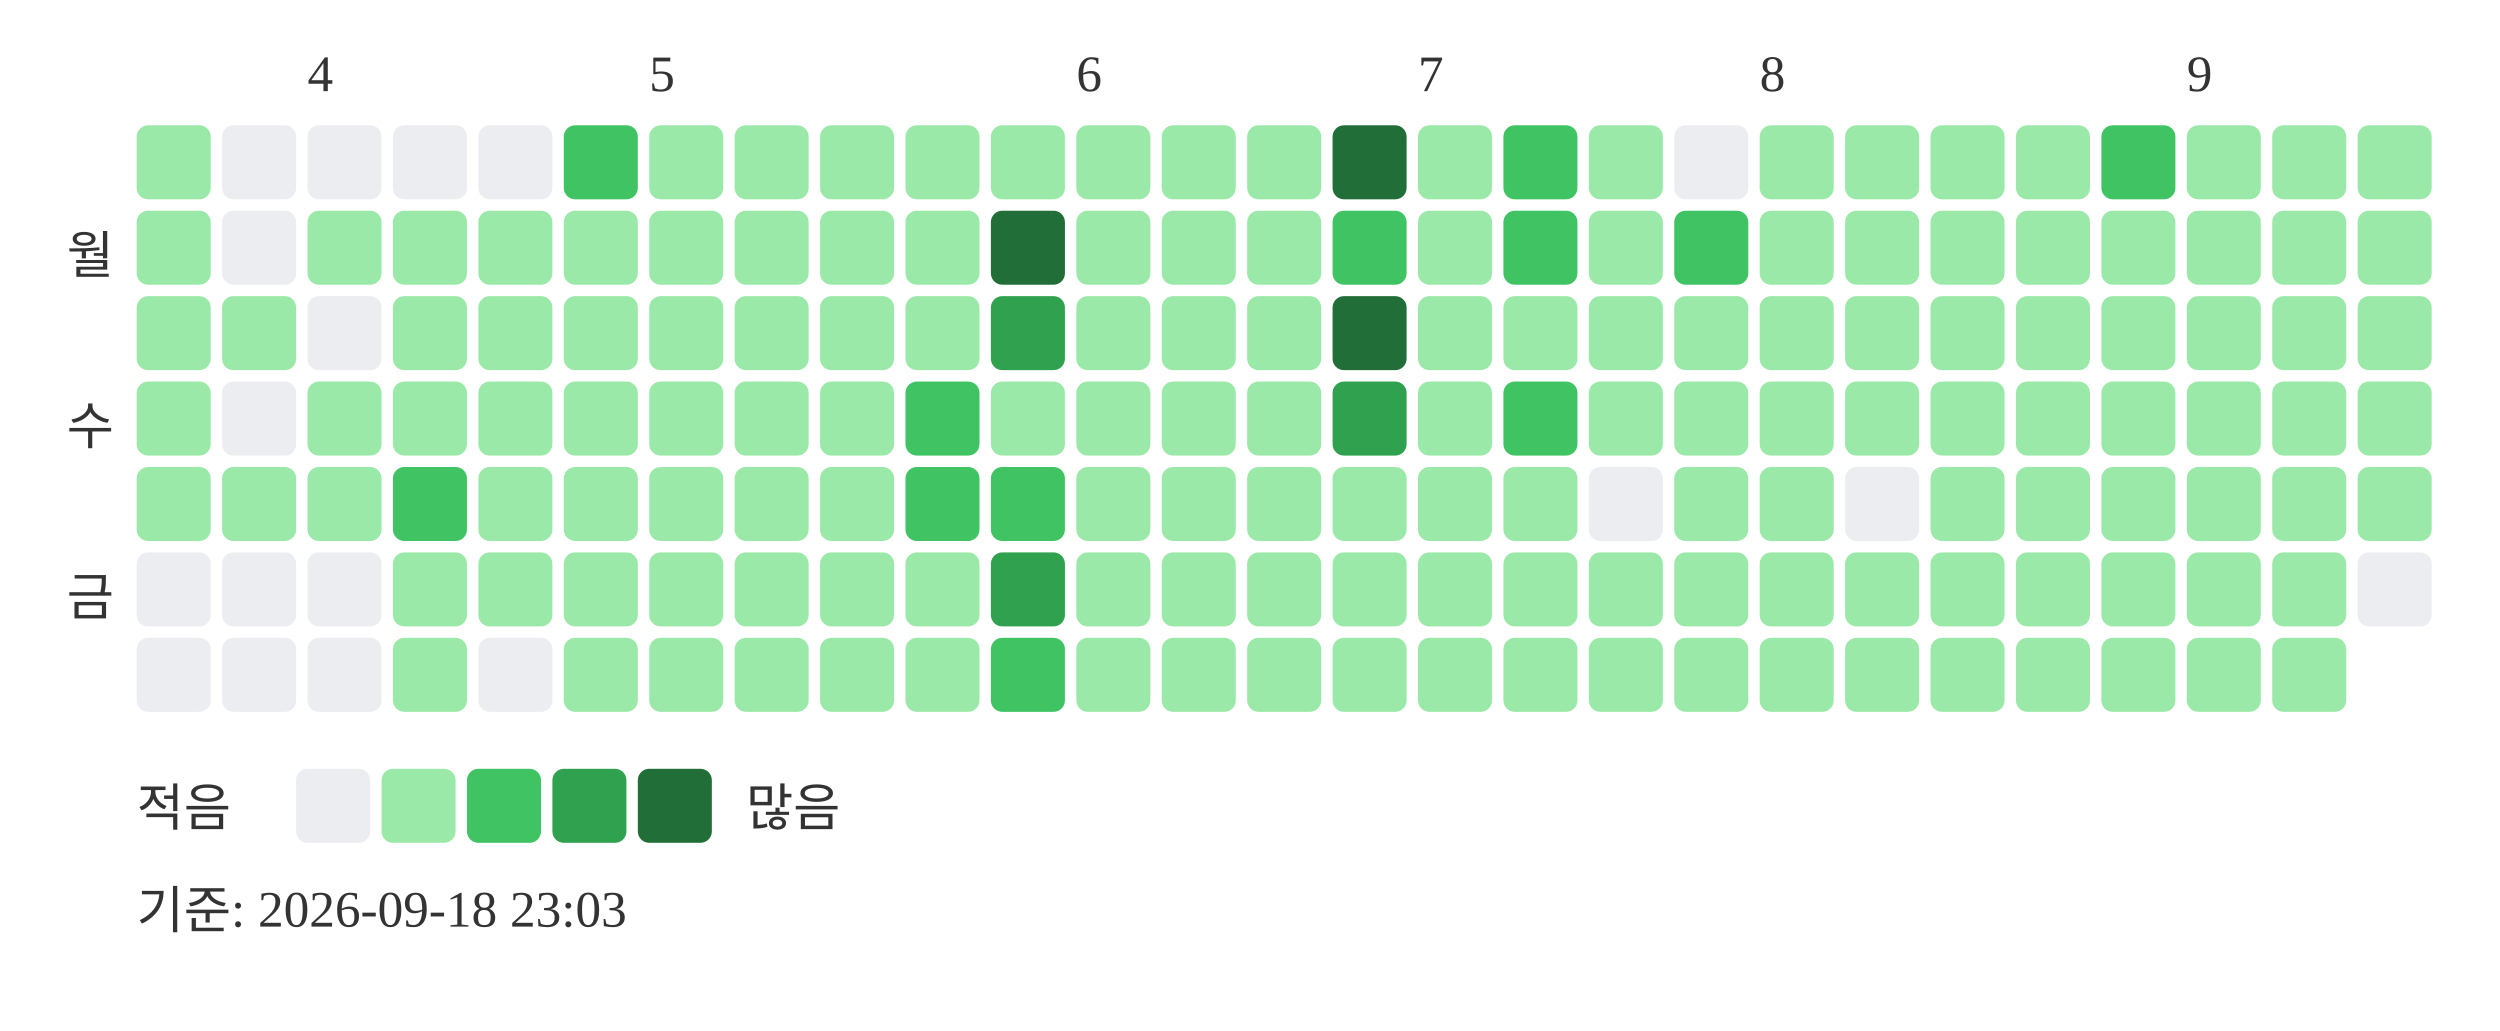
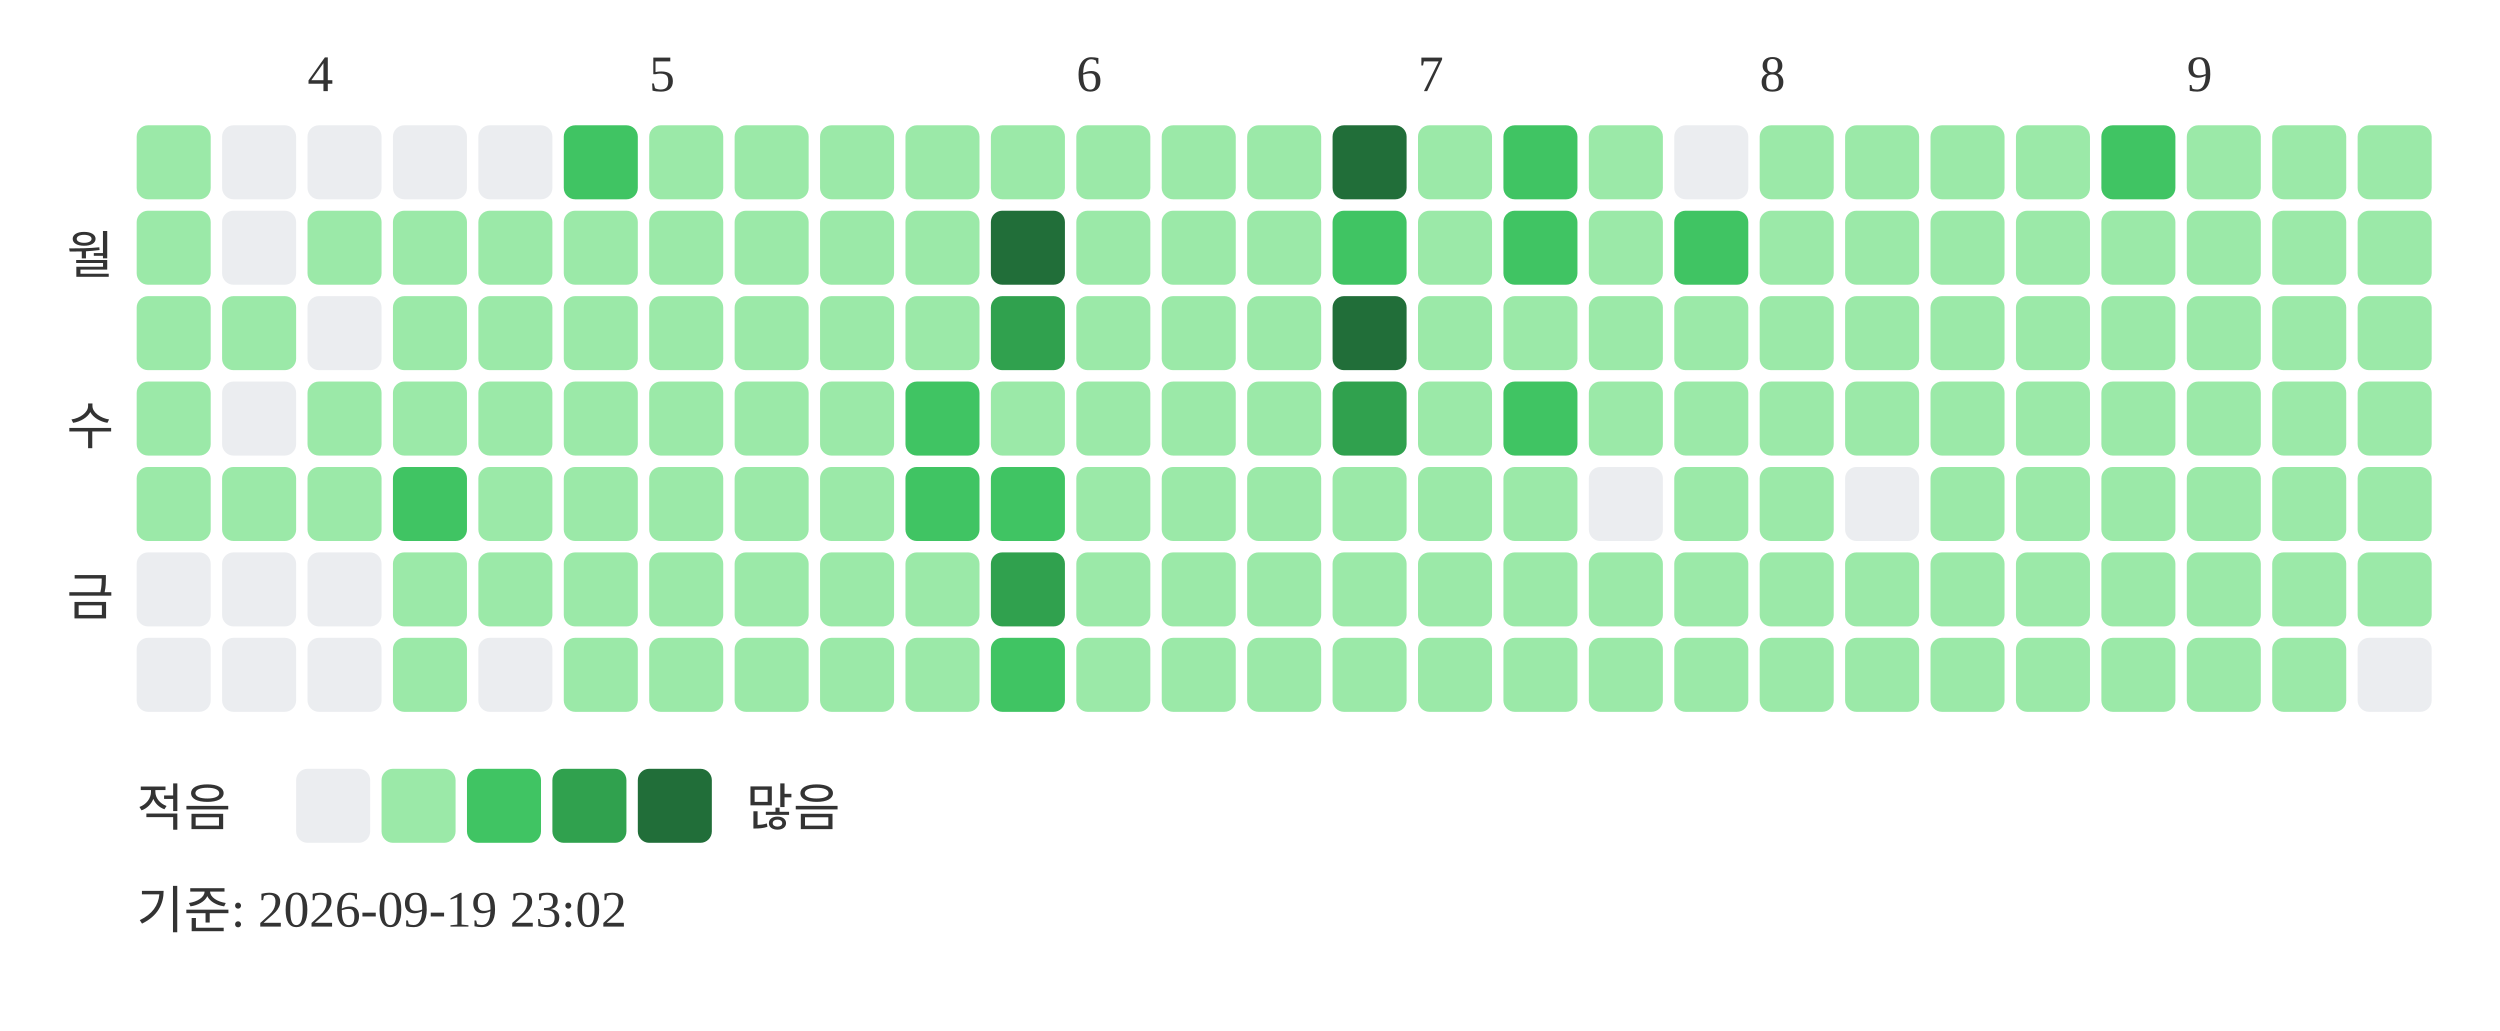
<svg xmlns="http://www.w3.org/2000/svg" width="439" height="181">
  <text x="54" y="16" font-size="9" fill="#333333">4</text>
  <text x="114" y="16" font-size="9" fill="#333333">5</text>
  <text x="189" y="16" font-size="9" fill="#333333">6</text>
  <text x="249" y="16" font-size="9" fill="#333333">7</text>
  <text x="309" y="16" font-size="9" fill="#333333">8</text>
  <text x="384" y="16" font-size="9" fill="#333333">9</text>
  <text x="20" y="48" text-anchor="end" font-size="9" fill="#333333">월</text>
  <text x="20" y="78" text-anchor="end" font-size="9" fill="#333333">수</text>
  <text x="20" y="108" text-anchor="end" font-size="9" fill="#333333">금</text>
  <rect x="24" y="22" width="13" height="13" rx="2" fill="#9be9a8" />
  <rect x="24" y="37" width="13" height="13" rx="2" fill="#9be9a8" />
  <rect x="24" y="52" width="13" height="13" rx="2" fill="#9be9a8" />
  <rect x="24" y="67" width="13" height="13" rx="2" fill="#9be9a8" />
  <rect x="24" y="82" width="13" height="13" rx="2" fill="#9be9a8" />
  <rect x="24" y="97" width="13" height="13" rx="2" fill="#ebedf0" />
  <rect x="24" y="112" width="13" height="13" rx="2" fill="#ebedf0" />
  <rect x="39" y="22" width="13" height="13" rx="2" fill="#ebedf0" />
  <rect x="39" y="37" width="13" height="13" rx="2" fill="#ebedf0" />
  <rect x="39" y="52" width="13" height="13" rx="2" fill="#9be9a8" />
  <rect x="39" y="67" width="13" height="13" rx="2" fill="#ebedf0" />
  <rect x="39" y="82" width="13" height="13" rx="2" fill="#9be9a8" />
  <rect x="39" y="97" width="13" height="13" rx="2" fill="#ebedf0" />
  <rect x="39" y="112" width="13" height="13" rx="2" fill="#ebedf0" />
  <rect x="54" y="22" width="13" height="13" rx="2" fill="#ebedf0" />
  <rect x="54" y="37" width="13" height="13" rx="2" fill="#9be9a8" />
  <rect x="54" y="52" width="13" height="13" rx="2" fill="#ebedf0" />
  <rect x="54" y="67" width="13" height="13" rx="2" fill="#9be9a8" />
  <rect x="54" y="82" width="13" height="13" rx="2" fill="#9be9a8" />
  <rect x="54" y="97" width="13" height="13" rx="2" fill="#ebedf0" />
  <rect x="54" y="112" width="13" height="13" rx="2" fill="#ebedf0" />
  <rect x="69" y="22" width="13" height="13" rx="2" fill="#ebedf0" />
  <rect x="69" y="37" width="13" height="13" rx="2" fill="#9be9a8" />
  <rect x="69" y="52" width="13" height="13" rx="2" fill="#9be9a8" />
  <rect x="69" y="67" width="13" height="13" rx="2" fill="#9be9a8" />
  <rect x="69" y="82" width="13" height="13" rx="2" fill="#40c463" />
  <rect x="69" y="97" width="13" height="13" rx="2" fill="#9be9a8" />
  <rect x="69" y="112" width="13" height="13" rx="2" fill="#9be9a8" />
  <rect x="84" y="22" width="13" height="13" rx="2" fill="#ebedf0" />
  <rect x="84" y="37" width="13" height="13" rx="2" fill="#9be9a8" />
  <rect x="84" y="52" width="13" height="13" rx="2" fill="#9be9a8" />
  <rect x="84" y="67" width="13" height="13" rx="2" fill="#9be9a8" />
  <rect x="84" y="82" width="13" height="13" rx="2" fill="#9be9a8" />
  <rect x="84" y="97" width="13" height="13" rx="2" fill="#9be9a8" />
  <rect x="84" y="112" width="13" height="13" rx="2" fill="#ebedf0" />
  <rect x="99" y="22" width="13" height="13" rx="2" fill="#40c463" />
  <rect x="99" y="37" width="13" height="13" rx="2" fill="#9be9a8" />
  <rect x="99" y="52" width="13" height="13" rx="2" fill="#9be9a8" />
  <rect x="99" y="67" width="13" height="13" rx="2" fill="#9be9a8" />
  <rect x="99" y="82" width="13" height="13" rx="2" fill="#9be9a8" />
  <rect x="99" y="97" width="13" height="13" rx="2" fill="#9be9a8" />
  <rect x="99" y="112" width="13" height="13" rx="2" fill="#9be9a8" />
  <rect x="114" y="22" width="13" height="13" rx="2" fill="#9be9a8" />
  <rect x="114" y="37" width="13" height="13" rx="2" fill="#9be9a8" />
  <rect x="114" y="52" width="13" height="13" rx="2" fill="#9be9a8" />
  <rect x="114" y="67" width="13" height="13" rx="2" fill="#9be9a8" />
  <rect x="114" y="82" width="13" height="13" rx="2" fill="#9be9a8" />
  <rect x="114" y="97" width="13" height="13" rx="2" fill="#9be9a8" />
  <rect x="114" y="112" width="13" height="13" rx="2" fill="#9be9a8" />
  <rect x="129" y="22" width="13" height="13" rx="2" fill="#9be9a8" />
  <rect x="129" y="37" width="13" height="13" rx="2" fill="#9be9a8" />
  <rect x="129" y="52" width="13" height="13" rx="2" fill="#9be9a8" />
  <rect x="129" y="67" width="13" height="13" rx="2" fill="#9be9a8" />
  <rect x="129" y="82" width="13" height="13" rx="2" fill="#9be9a8" />
  <rect x="129" y="97" width="13" height="13" rx="2" fill="#9be9a8" />
  <rect x="129" y="112" width="13" height="13" rx="2" fill="#9be9a8" />
  <rect x="144" y="22" width="13" height="13" rx="2" fill="#9be9a8" />
  <rect x="144" y="37" width="13" height="13" rx="2" fill="#9be9a8" />
  <rect x="144" y="52" width="13" height="13" rx="2" fill="#9be9a8" />
  <rect x="144" y="67" width="13" height="13" rx="2" fill="#9be9a8" />
  <rect x="144" y="82" width="13" height="13" rx="2" fill="#9be9a8" />
  <rect x="144" y="97" width="13" height="13" rx="2" fill="#9be9a8" />
  <rect x="144" y="112" width="13" height="13" rx="2" fill="#9be9a8" />
  <rect x="159" y="22" width="13" height="13" rx="2" fill="#9be9a8" />
  <rect x="159" y="37" width="13" height="13" rx="2" fill="#9be9a8" />
  <rect x="159" y="52" width="13" height="13" rx="2" fill="#9be9a8" />
  <rect x="159" y="67" width="13" height="13" rx="2" fill="#40c463" />
  <rect x="159" y="82" width="13" height="13" rx="2" fill="#40c463" />
  <rect x="159" y="97" width="13" height="13" rx="2" fill="#9be9a8" />
  <rect x="159" y="112" width="13" height="13" rx="2" fill="#9be9a8" />
  <rect x="174" y="22" width="13" height="13" rx="2" fill="#9be9a8" />
  <rect x="174" y="37" width="13" height="13" rx="2" fill="#216e39" />
  <rect x="174" y="52" width="13" height="13" rx="2" fill="#30a14e" />
  <rect x="174" y="67" width="13" height="13" rx="2" fill="#9be9a8" />
  <rect x="174" y="82" width="13" height="13" rx="2" fill="#40c463" />
  <rect x="174" y="97" width="13" height="13" rx="2" fill="#30a14e" />
  <rect x="174" y="112" width="13" height="13" rx="2" fill="#40c463" />
  <rect x="189" y="22" width="13" height="13" rx="2" fill="#9be9a8" />
  <rect x="189" y="37" width="13" height="13" rx="2" fill="#9be9a8" />
  <rect x="189" y="52" width="13" height="13" rx="2" fill="#9be9a8" />
  <rect x="189" y="67" width="13" height="13" rx="2" fill="#9be9a8" />
  <rect x="189" y="82" width="13" height="13" rx="2" fill="#9be9a8" />
  <rect x="189" y="97" width="13" height="13" rx="2" fill="#9be9a8" />
  <rect x="189" y="112" width="13" height="13" rx="2" fill="#9be9a8" />
  <rect x="204" y="22" width="13" height="13" rx="2" fill="#9be9a8" />
  <rect x="204" y="37" width="13" height="13" rx="2" fill="#9be9a8" />
  <rect x="204" y="52" width="13" height="13" rx="2" fill="#9be9a8" />
  <rect x="204" y="67" width="13" height="13" rx="2" fill="#9be9a8" />
  <rect x="204" y="82" width="13" height="13" rx="2" fill="#9be9a8" />
  <rect x="204" y="97" width="13" height="13" rx="2" fill="#9be9a8" />
  <rect x="204" y="112" width="13" height="13" rx="2" fill="#9be9a8" />
  <rect x="219" y="22" width="13" height="13" rx="2" fill="#9be9a8" />
  <rect x="219" y="37" width="13" height="13" rx="2" fill="#9be9a8" />
  <rect x="219" y="52" width="13" height="13" rx="2" fill="#9be9a8" />
  <rect x="219" y="67" width="13" height="13" rx="2" fill="#9be9a8" />
  <rect x="219" y="82" width="13" height="13" rx="2" fill="#9be9a8" />
  <rect x="219" y="97" width="13" height="13" rx="2" fill="#9be9a8" />
  <rect x="219" y="112" width="13" height="13" rx="2" fill="#9be9a8" />
  <rect x="234" y="22" width="13" height="13" rx="2" fill="#216e39" />
  <rect x="234" y="37" width="13" height="13" rx="2" fill="#40c463" />
  <rect x="234" y="52" width="13" height="13" rx="2" fill="#216e39" />
  <rect x="234" y="67" width="13" height="13" rx="2" fill="#30a14e" />
  <rect x="234" y="82" width="13" height="13" rx="2" fill="#9be9a8" />
  <rect x="234" y="97" width="13" height="13" rx="2" fill="#9be9a8" />
  <rect x="234" y="112" width="13" height="13" rx="2" fill="#9be9a8" />
  <rect x="249" y="22" width="13" height="13" rx="2" fill="#9be9a8" />
  <rect x="249" y="37" width="13" height="13" rx="2" fill="#9be9a8" />
  <rect x="249" y="52" width="13" height="13" rx="2" fill="#9be9a8" />
  <rect x="249" y="67" width="13" height="13" rx="2" fill="#9be9a8" />
  <rect x="249" y="82" width="13" height="13" rx="2" fill="#9be9a8" />
  <rect x="249" y="97" width="13" height="13" rx="2" fill="#9be9a8" />
  <rect x="249" y="112" width="13" height="13" rx="2" fill="#9be9a8" />
  <rect x="264" y="22" width="13" height="13" rx="2" fill="#40c463" />
  <rect x="264" y="37" width="13" height="13" rx="2" fill="#40c463" />
  <rect x="264" y="52" width="13" height="13" rx="2" fill="#9be9a8" />
  <rect x="264" y="67" width="13" height="13" rx="2" fill="#40c463" />
  <rect x="264" y="82" width="13" height="13" rx="2" fill="#9be9a8" />
  <rect x="264" y="97" width="13" height="13" rx="2" fill="#9be9a8" />
  <rect x="264" y="112" width="13" height="13" rx="2" fill="#9be9a8" />
  <rect x="279" y="22" width="13" height="13" rx="2" fill="#9be9a8" />
  <rect x="279" y="37" width="13" height="13" rx="2" fill="#9be9a8" />
  <rect x="279" y="52" width="13" height="13" rx="2" fill="#9be9a8" />
  <rect x="279" y="67" width="13" height="13" rx="2" fill="#9be9a8" />
  <rect x="279" y="82" width="13" height="13" rx="2" fill="#ebedf0" />
  <rect x="279" y="97" width="13" height="13" rx="2" fill="#9be9a8" />
  <rect x="279" y="112" width="13" height="13" rx="2" fill="#9be9a8" />
  <rect x="294" y="22" width="13" height="13" rx="2" fill="#ebedf0" />
  <rect x="294" y="37" width="13" height="13" rx="2" fill="#40c463" />
  <rect x="294" y="52" width="13" height="13" rx="2" fill="#9be9a8" />
  <rect x="294" y="67" width="13" height="13" rx="2" fill="#9be9a8" />
  <rect x="294" y="82" width="13" height="13" rx="2" fill="#9be9a8" />
  <rect x="294" y="97" width="13" height="13" rx="2" fill="#9be9a8" />
  <rect x="294" y="112" width="13" height="13" rx="2" fill="#9be9a8" />
  <rect x="309" y="22" width="13" height="13" rx="2" fill="#9be9a8" />
  <rect x="309" y="37" width="13" height="13" rx="2" fill="#9be9a8" />
  <rect x="309" y="52" width="13" height="13" rx="2" fill="#9be9a8" />
  <rect x="309" y="67" width="13" height="13" rx="2" fill="#9be9a8" />
  <rect x="309" y="82" width="13" height="13" rx="2" fill="#9be9a8" />
  <rect x="309" y="97" width="13" height="13" rx="2" fill="#9be9a8" />
  <rect x="309" y="112" width="13" height="13" rx="2" fill="#9be9a8" />
  <rect x="324" y="22" width="13" height="13" rx="2" fill="#9be9a8" />
  <rect x="324" y="37" width="13" height="13" rx="2" fill="#9be9a8" />
  <rect x="324" y="52" width="13" height="13" rx="2" fill="#9be9a8" />
  <rect x="324" y="67" width="13" height="13" rx="2" fill="#9be9a8" />
  <rect x="324" y="82" width="13" height="13" rx="2" fill="#ebedf0" />
  <rect x="324" y="97" width="13" height="13" rx="2" fill="#9be9a8" />
  <rect x="324" y="112" width="13" height="13" rx="2" fill="#9be9a8" />
  <rect x="339" y="22" width="13" height="13" rx="2" fill="#9be9a8" />
  <rect x="339" y="37" width="13" height="13" rx="2" fill="#9be9a8" />
  <rect x="339" y="52" width="13" height="13" rx="2" fill="#9be9a8" />
  <rect x="339" y="67" width="13" height="13" rx="2" fill="#9be9a8" />
  <rect x="339" y="82" width="13" height="13" rx="2" fill="#9be9a8" />
  <rect x="339" y="97" width="13" height="13" rx="2" fill="#9be9a8" />
  <rect x="339" y="112" width="13" height="13" rx="2" fill="#9be9a8" />
  <rect x="354" y="22" width="13" height="13" rx="2" fill="#9be9a8" />
  <rect x="354" y="37" width="13" height="13" rx="2" fill="#9be9a8" />
  <rect x="354" y="52" width="13" height="13" rx="2" fill="#9be9a8" />
  <rect x="354" y="67" width="13" height="13" rx="2" fill="#9be9a8" />
  <rect x="354" y="82" width="13" height="13" rx="2" fill="#9be9a8" />
  <rect x="354" y="97" width="13" height="13" rx="2" fill="#9be9a8" />
  <rect x="354" y="112" width="13" height="13" rx="2" fill="#9be9a8" />
  <rect x="369" y="22" width="13" height="13" rx="2" fill="#40c463" />
  <rect x="369" y="37" width="13" height="13" rx="2" fill="#9be9a8" />
  <rect x="369" y="52" width="13" height="13" rx="2" fill="#9be9a8" />
  <rect x="369" y="67" width="13" height="13" rx="2" fill="#9be9a8" />
  <rect x="369" y="82" width="13" height="13" rx="2" fill="#9be9a8" />
  <rect x="369" y="97" width="13" height="13" rx="2" fill="#9be9a8" />
  <rect x="369" y="112" width="13" height="13" rx="2" fill="#9be9a8" />
  <rect x="384" y="22" width="13" height="13" rx="2" fill="#9be9a8" />
  <rect x="384" y="37" width="13" height="13" rx="2" fill="#9be9a8" />
  <rect x="384" y="52" width="13" height="13" rx="2" fill="#9be9a8" />
  <rect x="384" y="67" width="13" height="13" rx="2" fill="#9be9a8" />
  <rect x="384" y="82" width="13" height="13" rx="2" fill="#9be9a8" />
  <rect x="384" y="97" width="13" height="13" rx="2" fill="#9be9a8" />
  <rect x="384" y="112" width="13" height="13" rx="2" fill="#9be9a8" />
  <rect x="399" y="22" width="13" height="13" rx="2" fill="#9be9a8" />
  <rect x="399" y="37" width="13" height="13" rx="2" fill="#9be9a8" />
  <rect x="399" y="52" width="13" height="13" rx="2" fill="#9be9a8" />
  <rect x="399" y="67" width="13" height="13" rx="2" fill="#9be9a8" />
  <rect x="399" y="82" width="13" height="13" rx="2" fill="#9be9a8" />
  <rect x="399" y="97" width="13" height="13" rx="2" fill="#9be9a8" />
  <rect x="399" y="112" width="13" height="13" rx="2" fill="#9be9a8" />
  <rect x="414" y="22" width="13" height="13" rx="2" fill="#9be9a8" />
  <rect x="414" y="37" width="13" height="13" rx="2" fill="#9be9a8" />
  <rect x="414" y="52" width="13" height="13" rx="2" fill="#9be9a8" />
  <rect x="414" y="67" width="13" height="13" rx="2" fill="#9be9a8" />
  <rect x="414" y="82" width="13" height="13" rx="2" fill="#9be9a8" />
-   <rect x="414" y="97" width="13" height="13" rx="2" fill="#ebedf0" />
+   <rect x="414" y="97" width="13" height="13" rx="2" fill="#9be9a8" />
+   <rect x="414" y="112" width="13" height="13" rx="2" fill="#ebedf0" />
  <text x="24" y="145" font-size="9" fill="#333333">적음</text>
  <rect x="52" y="135" width="13" height="13" rx="2" fill="#ebedf0" />
  <rect x="67" y="135" width="13" height="13" rx="2" fill="#9be9a8" />
  <rect x="82" y="135" width="13" height="13" rx="2" fill="#40c463" />
  <rect x="97" y="135" width="13" height="13" rx="2" fill="#30a14e" />
  <rect x="112" y="135" width="13" height="13" rx="2" fill="#216e39" />
  <text x="131" y="145" font-size="9" fill="#333333">많음</text>
-   <text x="24" y="163" font-size="9" fill="#333333">기준: 2026-09-18 23:03</text>
+   <text x="24" y="163" font-size="9" fill="#333333">기준: 2026-09-19 23:02</text>
</svg>
